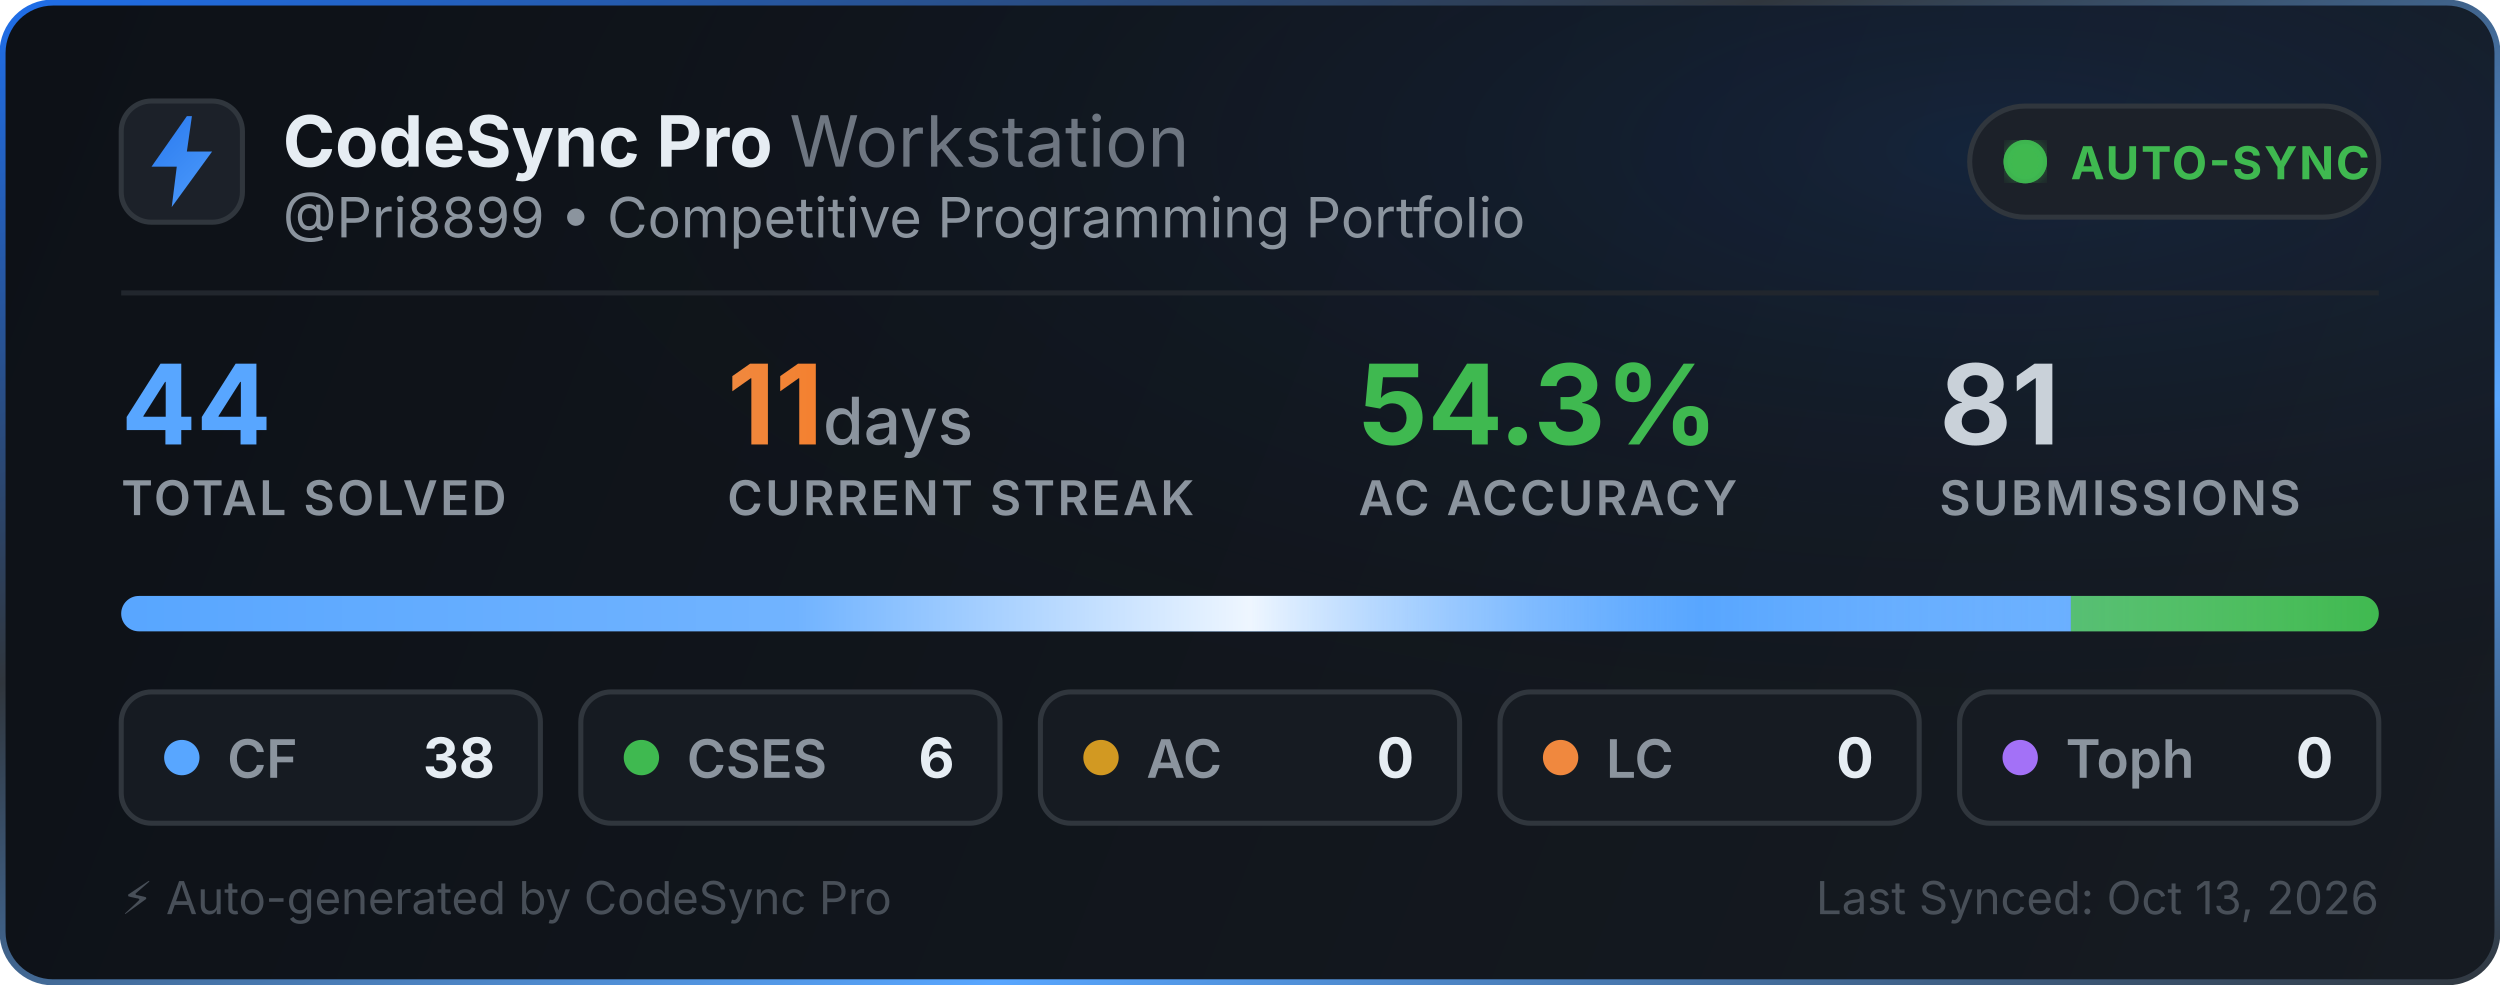
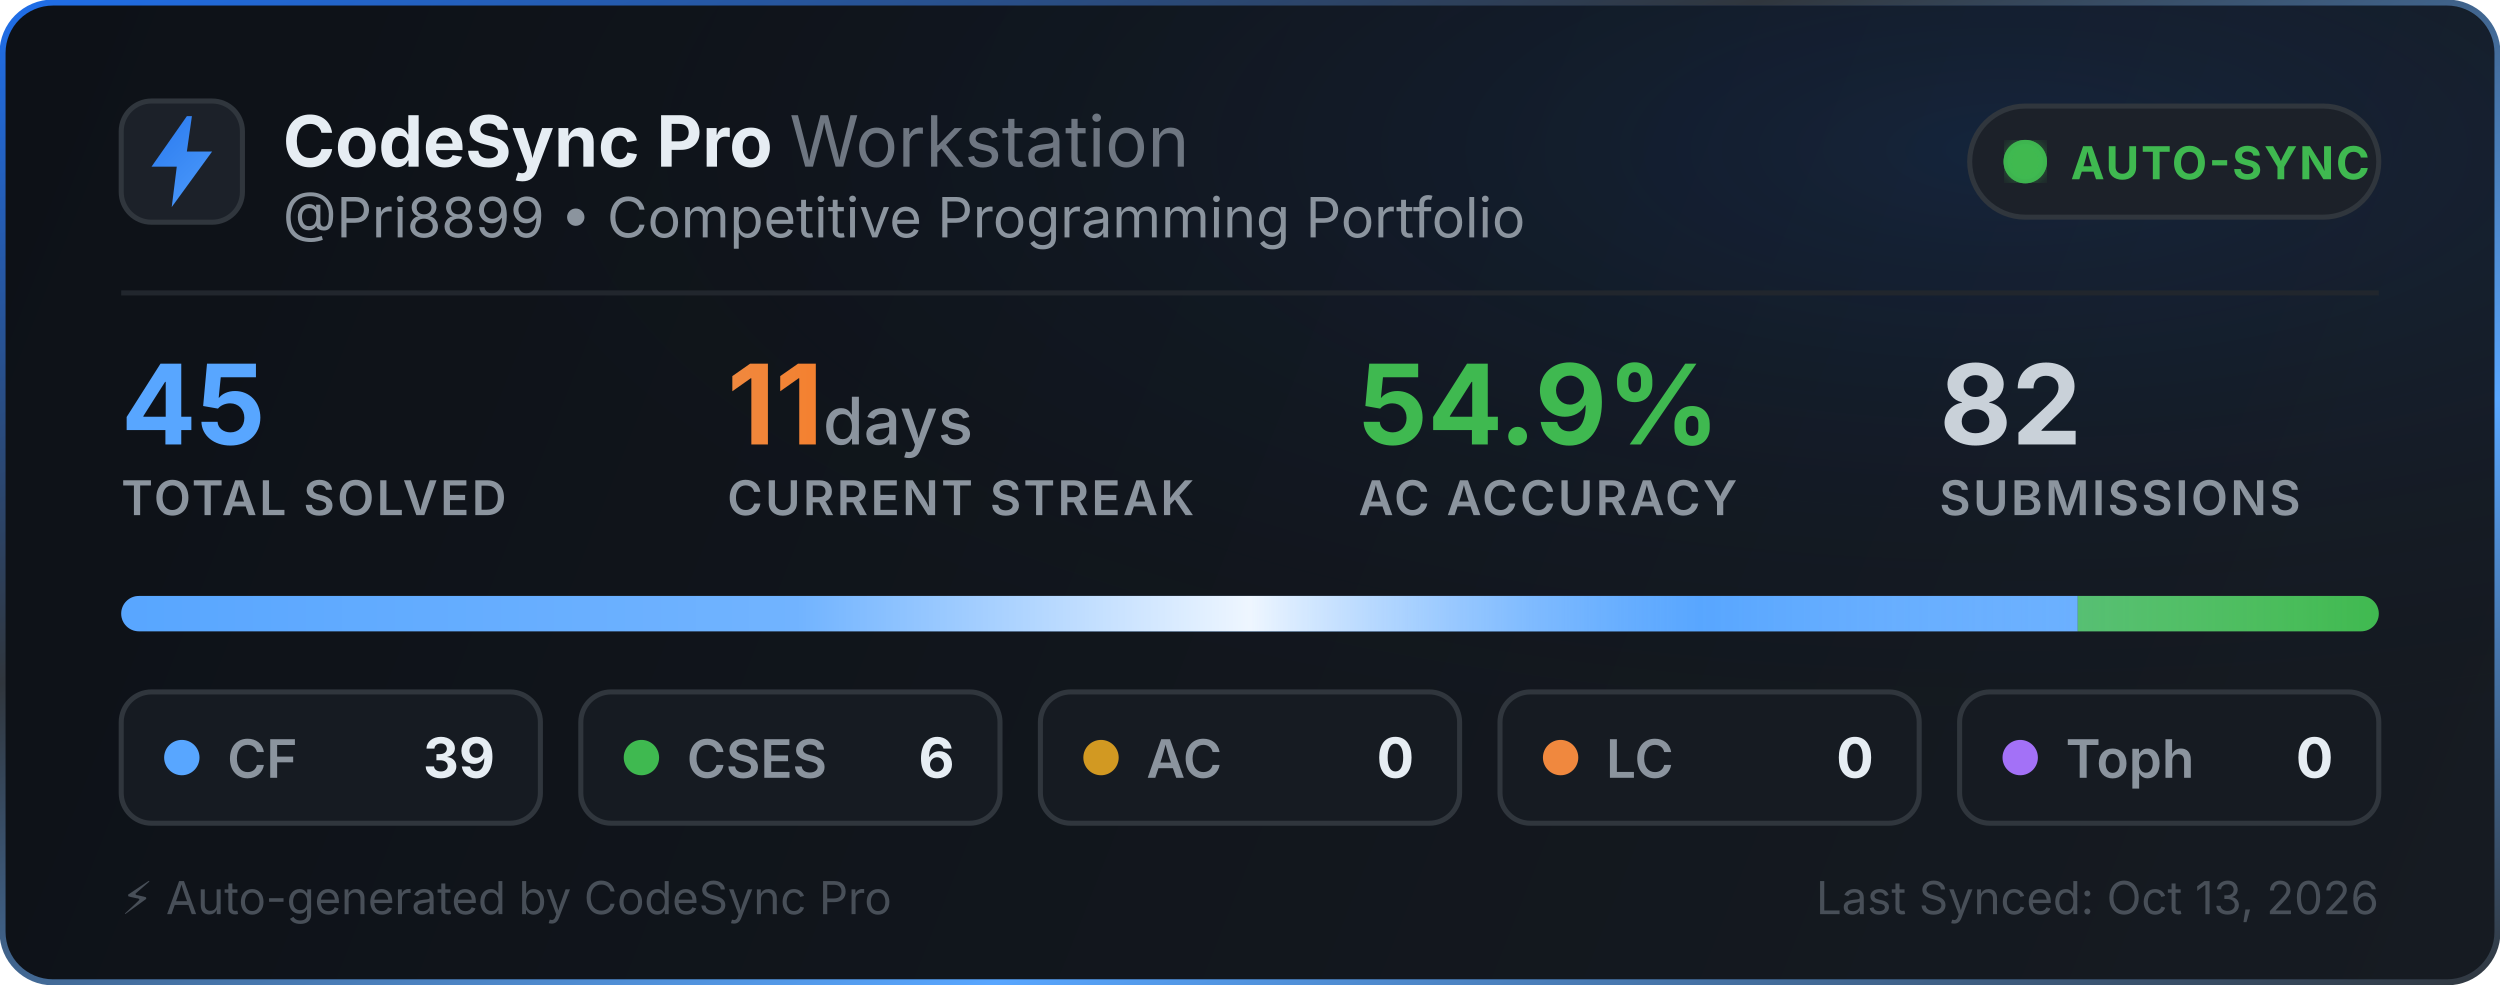
<svg xmlns="http://www.w3.org/2000/svg" width="495" height="195" viewBox="0 0 495 195" fill="none">
  <defs>
    <linearGradient id="bg" x1="0" y1="0" x2="495" y2="195" gradientUnits="userSpaceOnUse">
      <stop offset="0%" stop-color="#0d1117" />
      <stop offset="100%" stop-color="#161b22" />
    </linearGradient>
    <linearGradient id="border-flow" x1="0%" y1="0%" x2="100%" y2="100%">
      <stop offset="0%" stop-color="#1f6feb">
        <animate attributeName="stop-color" values="#1f6feb; #58a6ff; #3fb950; #1f6feb" dur="6s" repeatCount="indefinite" />
      </stop>
      <stop offset="35%" stop-color="#30363d">
        <animate attributeName="stop-color" values="#30363d; #1f6feb; #30363d; #30363d" dur="6s" repeatCount="indefinite" />
      </stop>
      <stop offset="70%" stop-color="#58a6ff">
        <animate attributeName="stop-color" values="#58a6ff; #3fb950; #1f6feb; #58a6ff" dur="6s" repeatCount="indefinite" />
      </stop>
      <stop offset="100%" stop-color="#30363d">
        <animate attributeName="stop-color" values="#30363d; #30363d; #58a6ff; #30363d" dur="6s" repeatCount="indefinite" />
      </stop>
    </linearGradient>
    <radialGradient id="aurora" cx="80%" cy="15%" r="65%">
      <stop offset="0%" stop-color="#1f6feb" stop-opacity="0.14">
        <animate attributeName="stop-opacity" values="0.06; 0.22; 0.06" dur="3.5s" repeatCount="indefinite" />
      </stop>
      <stop offset="100%" stop-color="#0d1117" stop-opacity="0" />
    </radialGradient>
    <linearGradient id="icon-grad" x1="0" y1="0" x2="24" y2="24" gradientUnits="userSpaceOnUse">
      <stop offset="0%" stop-color="#1f6feb">
        <animate attributeName="stop-color" values="#1f6feb; #58a6ff; #388bfd; #1f6feb" dur="2.5s" repeatCount="indefinite" />
      </stop>
      <stop offset="100%" stop-color="#58a6ff">
        <animate attributeName="stop-color" values="#58a6ff; #79c0ff; #1f6feb; #58a6ff" dur="2.5s" repeatCount="indefinite" />
      </stop>
    </linearGradient>
    <linearGradient id="streak-flame" x1="0%" y1="0%" x2="100%" y2="0%">
      <stop offset="0%" stop-color="#f0883e">
        <animate attributeName="stop-color" values="#f0883e; #ff7b72; #f97316; #f0883e" dur="2.2s" repeatCount="indefinite" />
      </stop>
      <stop offset="100%" stop-color="#f97316">
        <animate attributeName="stop-color" values="#f97316; #f0883e; #ff7b72; #f97316" dur="2.2s" repeatCount="indefinite" />
      </stop>
    </linearGradient>
    <linearGradient id="laser-sweep" x1="0%" y1="0%" x2="100%" y2="0%">
      <stop offset="0%" stop-color="#ffffff" stop-opacity="0" />
      <stop offset="30%" stop-color="#ffffff" stop-opacity="0.15" />
      <stop offset="50%" stop-color="#ffffff" stop-opacity="0.9" />
      <stop offset="70%" stop-color="#58a6ff" stop-opacity="0.45" />
      <stop offset="100%" stop-color="#ffffff" stop-opacity="0" />
      <animate attributeName="x1" values="-150%; 150%" dur="2.4s" repeatCount="indefinite" />
      <animate attributeName="x2" values="-50%; 250%" dur="2.4s" repeatCount="indefinite" />
    </linearGradient>
    <clipPath id="bar-clip">
      <rect x="24" y="118" width="447" height="7" rx="3.5" />
    </clipPath>
    <filter id="glow">
      <feGaussianBlur stdDeviation="2" result="blur" />
      <feMerge>
        <feMergeNode in="blur" />
        <feMergeNode in="SourceGraphic" />
      </feMerge>
    </filter>
  </defs>
  <style>
    .title { font-family: -apple-system, BlinkMacSystemFont, "Segoe UI", Inter, Helvetica, Arial, sans-serif; font-size: 14px; font-weight: 700; fill: #e6edf3; }
    .subtitle { font-family: -apple-system, BlinkMacSystemFont, "Segoe UI", Inter, Helvetica, Arial, sans-serif; font-size: 11px; fill: #8b949e; }
    .stat-val { font-family: -apple-system, BlinkMacSystemFont, "Segoe UI", Inter, Helvetica, Arial, sans-serif; font-weight: 700; }
    .stat-lbl { font-family: -apple-system, BlinkMacSystemFont, "Segoe UI", Inter, Helvetica, Arial, sans-serif; font-size: 9.5px; font-weight: 600; fill: #8b949e; letter-spacing: 0.5px; }
  </style>
  <rect x="0.5" y="0.5" width="494" height="194" rx="10" fill="url(#bg)" stroke="url(#border-flow)" stroke-width="1.2" />
  <rect x="1" y="1" width="493" height="193" rx="10" fill="url(#aurora)" pointer-events="none" />
  <g transform="translate(24, 20)">
    <rect width="24" height="24" rx="6" fill="#1c2129" stroke="#30363d" stroke-width="1" />
    <path d="M13 3L6 13h5l-1 8 8-11h-5l1-7z" fill="url(#icon-grad)" />
  </g>
  <g>
    <text x="56" y="33" class="title">CodeSync Pro <tspan font-weight="400" fill="#6e7681">Workstation</tspan>
    </text>
    <text x="56" y="47" class="subtitle">@Pri8899 • Competitive Programming Portfolio</text>
  </g>
  <g transform="translate(390, 21)">
    <rect width="81" height="22" rx="11" fill="#1c2129" stroke="#30363d" stroke-width="1" />
    <circle cx="11" cy="11" r="3.5" fill="#3fb950" filter="url(#glow)" />
    <circle cx="11" cy="11" r="3.5" fill="none" stroke="#3fb950" stroke-width="1.6" opacity="0.8">
      <animate attributeName="r" values="3.5; 10" dur="2s" repeatCount="indefinite" />
      <animate attributeName="opacity" values="0.85; 0" dur="2s" repeatCount="indefinite" />
      <animate attributeName="stroke-width" values="1.6; 0.2" dur="2s" repeatCount="indefinite" />
    </circle>
    <circle cx="11" cy="11" r="3.5" fill="none" stroke="#3fb950" stroke-width="1.6" opacity="0.8">
      <animate attributeName="r" values="3.5; 10" dur="2s" begin="1s" repeatCount="indefinite" />
      <animate attributeName="opacity" values="0.85; 0" dur="2s" begin="1s" repeatCount="indefinite" />
      <animate attributeName="stroke-width" values="1.6; 0.2" dur="2s" begin="1s" repeatCount="indefinite" />
    </circle>
    <text x="20" y="14.5" font-family="-apple-system, BlinkMacSystemFont, Segoe UI, Inter, Helvetica, Arial, sans-serif" font-size="9" font-weight="700" fill="#3fb950" letter-spacing="0.4px">AUTO-SYNC</text>
  </g>
  <line x1="24" y1="58" x2="471" y2="58" stroke="#21262d" stroke-width="1" />
  <g transform="translate(24, 68)">
    <g>
-       <text x="0" y="20" class="stat-val" font-size="22" fill="#58a6ff">44</text>
+       <text x="0" y="20" class="stat-val" font-size="22" fill="#58a6ff">45</text>
      <text x="0" y="34" class="stat-lbl">TOTAL SOLVED</text>
    </g>
    <g>
      <text x="120" y="20" class="stat-val" font-size="22" fill="url(#streak-flame)">11<tspan font-size="13" font-weight="500" fill="#8b949e"> days</tspan>
      </text>
      <text x="120" y="34" class="stat-lbl">CURRENT STREAK</text>
    </g>
    <g>
-       <text x="245" y="20" class="stat-val" font-size="22" fill="#3fb950">54.3%</text>
+       <text x="245" y="20" class="stat-val" font-size="22" fill="#3fb950">54.9%</text>
      <text x="245" y="34" class="stat-lbl">AC ACCURACY</text>
    </g>
    <g>
-       <text x="360" y="20" class="stat-val" font-size="22" fill="#c9d1d9">81</text>
+       <text x="360" y="20" class="stat-val" font-size="22" fill="#c9d1d9">82</text>
      <text x="360" y="34" class="stat-lbl">SUBMISSIONS</text>
    </g>
  </g>
  <g>
    <rect x="24" y="118" width="447" height="7" rx="3.5" fill="#21262d" />
    <g clip-path="url(#bar-clip)">
-       <rect x="24" y="118" width="386.045" height="7" fill="#58a6ff" />
-       <rect x="410.045" y="118" width="60.955" height="7" fill="#3fb950" />
+       <rect x="24" y="118" width="387.4" height="7" fill="#58a6ff" />
+       <rect x="411.4" y="118" width="59.6" height="7" fill="#3fb950" />
      <rect x="471" y="118" width="0" height="7" fill="#d29922" />
      <rect x="471" y="118" width="0" height="7" fill="#f0883e" />
      <rect x="471" y="118" width="0" height="7" fill="#a371f7" />
      <rect x="24" y="118" width="447" height="7" fill="url(#laser-sweep)" />
    </g>
  </g>
  <g transform="translate(24, 137)">
    <rect width="83" height="26" rx="6" fill="#161b22" stroke="#30363d" stroke-width="1" />
    <circle cx="12" cy="13" r="3.5" fill="#58a6ff">
      <animate attributeName="r" values="3.0; 4.3; 3.0" dur="2s" repeatCount="indefinite" />
      <animate attributeName="opacity" values="0.75; 1; 0.75" dur="2s" repeatCount="indefinite" />
    </circle>
    <text x="21" y="17" font-family="-apple-system, BlinkMacSystemFont, Segoe UI, Inter, Helvetica, Arial, sans-serif" font-size="10.5" font-weight="600" fill="#8b949e">CF</text>
-     <text x="74" y="17" text-anchor="end" font-family="-apple-system, BlinkMacSystemFont, Segoe UI, Inter, Helvetica, Arial, sans-serif" font-size="11" font-weight="700" fill="#e6edf3">38</text>
+     <text x="74" y="17" text-anchor="end" font-family="-apple-system, BlinkMacSystemFont, Segoe UI, Inter, Helvetica, Arial, sans-serif" font-size="11" font-weight="700" fill="#e6edf3">39</text>
  </g>
  <g transform="translate(115, 137)">
    <rect width="83" height="26" rx="6" fill="#161b22" stroke="#30363d" stroke-width="1" />
    <circle cx="12" cy="13" r="3.5" fill="#3fb950">
      <animate attributeName="r" values="3.0; 4.3; 3.0" dur="2.25s" repeatCount="indefinite" />
      <animate attributeName="opacity" values="0.75; 1; 0.75" dur="2.25s" repeatCount="indefinite" />
    </circle>
    <text x="21" y="17" font-family="-apple-system, BlinkMacSystemFont, Segoe UI, Inter, Helvetica, Arial, sans-serif" font-size="10.5" font-weight="600" fill="#8b949e">CSES</text>
    <text x="74" y="17" text-anchor="end" font-family="-apple-system, BlinkMacSystemFont, Segoe UI, Inter, Helvetica, Arial, sans-serif" font-size="11" font-weight="700" fill="#e6edf3">6</text>
  </g>
  <g transform="translate(206, 137)">
    <rect width="83" height="26" rx="6" fill="#161b22" stroke="#30363d" stroke-width="1" />
    <circle cx="12" cy="13" r="3.5" fill="#d29922">
      <animate attributeName="r" values="3.0; 4.3; 3.0" dur="2.5s" repeatCount="indefinite" />
      <animate attributeName="opacity" values="0.75; 1; 0.75" dur="2.5s" repeatCount="indefinite" />
    </circle>
    <text x="21" y="17" font-family="-apple-system, BlinkMacSystemFont, Segoe UI, Inter, Helvetica, Arial, sans-serif" font-size="10.5" font-weight="600" fill="#8b949e">AC</text>
    <text x="74" y="17" text-anchor="end" font-family="-apple-system, BlinkMacSystemFont, Segoe UI, Inter, Helvetica, Arial, sans-serif" font-size="11" font-weight="700" fill="#e6edf3">0</text>
  </g>
  <g transform="translate(297, 137)">
    <rect width="83" height="26" rx="6" fill="#161b22" stroke="#30363d" stroke-width="1" />
    <circle cx="12" cy="13" r="3.5" fill="#f0883e">
      <animate attributeName="r" values="3.0; 4.3; 3.0" dur="2.75s" repeatCount="indefinite" />
      <animate attributeName="opacity" values="0.75; 1; 0.75" dur="2.75s" repeatCount="indefinite" />
    </circle>
    <text x="21" y="17" font-family="-apple-system, BlinkMacSystemFont, Segoe UI, Inter, Helvetica, Arial, sans-serif" font-size="10.5" font-weight="600" fill="#8b949e">LC</text>
    <text x="74" y="17" text-anchor="end" font-family="-apple-system, BlinkMacSystemFont, Segoe UI, Inter, Helvetica, Arial, sans-serif" font-size="11" font-weight="700" fill="#e6edf3">0</text>
  </g>
  <g transform="translate(388, 137)">
    <rect width="83" height="26" rx="6" fill="#161b22" stroke="#30363d" stroke-width="1" />
    <circle cx="12" cy="13" r="3.5" fill="#a371f7">
      <animate attributeName="r" values="3.0; 4.3; 3.0" dur="3s" repeatCount="indefinite" />
      <animate attributeName="opacity" values="0.75; 1; 0.75" dur="3s" repeatCount="indefinite" />
    </circle>
    <text x="21" y="17" font-family="-apple-system, BlinkMacSystemFont, Segoe UI, Inter, Helvetica, Arial, sans-serif" font-size="10.5" font-weight="600" fill="#8b949e">Toph</text>
    <text x="74" y="17" text-anchor="end" font-family="-apple-system, BlinkMacSystemFont, Segoe UI, Inter, Helvetica, Arial, sans-serif" font-size="11" font-weight="700" fill="#e6edf3">0</text>
  </g>
  <text x="24" y="181" font-family="-apple-system, BlinkMacSystemFont, Segoe UI, Inter, Helvetica, Arial, sans-serif" font-size="9" fill="#484f58">⚡ Auto-generated by CodeSync Pro</text>
  <text x="471" y="181" text-anchor="end" font-family="-apple-system, BlinkMacSystemFont, Segoe UI, Inter, Helvetica, Arial, sans-serif" font-size="9" fill="#484f58">Last Synced: Oct 13, 2026</text>
</svg>
